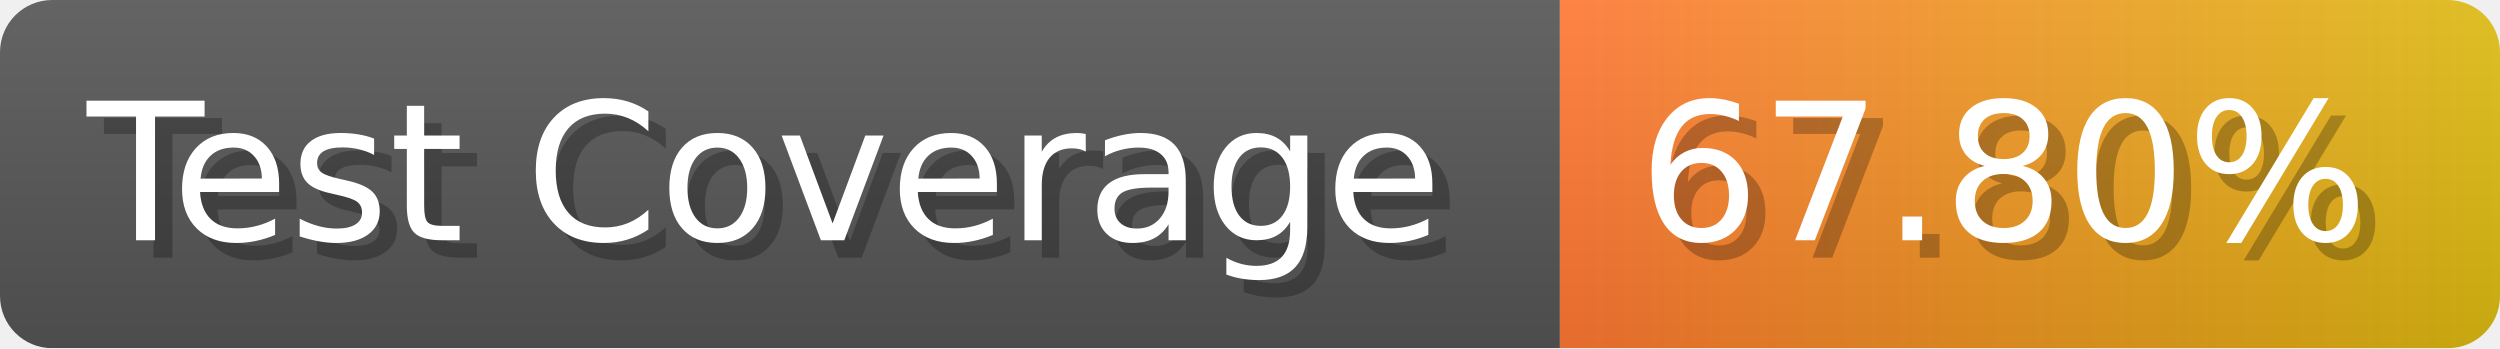
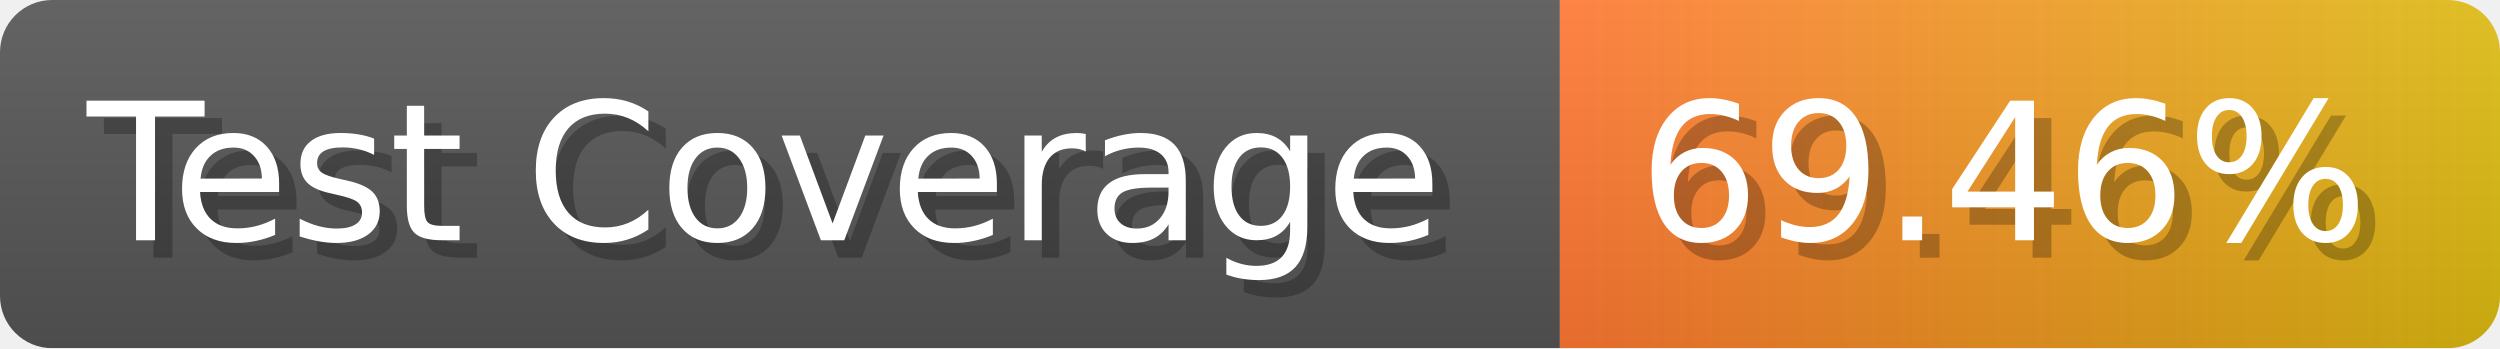
- <svg xmlns="http://www.w3.org/2000/svg" width="143.6" height="20" viewBox="0 0 1436 200" role="img" aria-label="Test Coverage: 67.80%">
+ <svg xmlns="http://www.w3.org/2000/svg" width="143.6" height="20" viewBox="0 0 1436 200" role="img" aria-label="Test Coverage: 69.46%">
  <linearGradient id="a" x2="0" y2="100%">
    <stop offset="0" stop-opacity=".1" stop-color="#EEE" />
    <stop offset="1" stop-opacity=".1" />
  </linearGradient>
  <mask id="m">
    <rect width="1436" height="200" rx="30" fill="#FFF" />
  </mask>
  <g mask="url(#m)">
    <rect width="896" height="200" fill="#555" />
    <rect width="540" height="200" fill="url(#x)" x="896" />
    <rect width="1436" height="200" fill="url(#a)" />
  </g>
  <g aria-hidden="true" fill="#fff" text-anchor="start" font-family="Verdana,DejaVu Sans,sans-serif" font-size="110">
    <text x="60" y="148" textLength="796" fill="#000" opacity="0.25">Test Coverage</text>
    <text x="50" y="138" textLength="796">Test Coverage</text>
-     <text x="951" y="148" textLength="440" fill="#000" opacity="0.25">67.80%</text>
-     <text x="941" y="138" textLength="440">67.80%</text>
+     <text x="951" y="148" textLength="440" fill="#000" opacity="0.25">69.46%</text>
+     <text x="941" y="138" textLength="440">69.46%</text>
  </g>
  <linearGradient id="x" x1="0%" y1="0%" x2="100%" y2="0%">
    <stop offset="0%" style="stop-color:#F73" />
    <stop offset="100%" style="stop-color:#DB1" />
  </linearGradient>
</svg>
